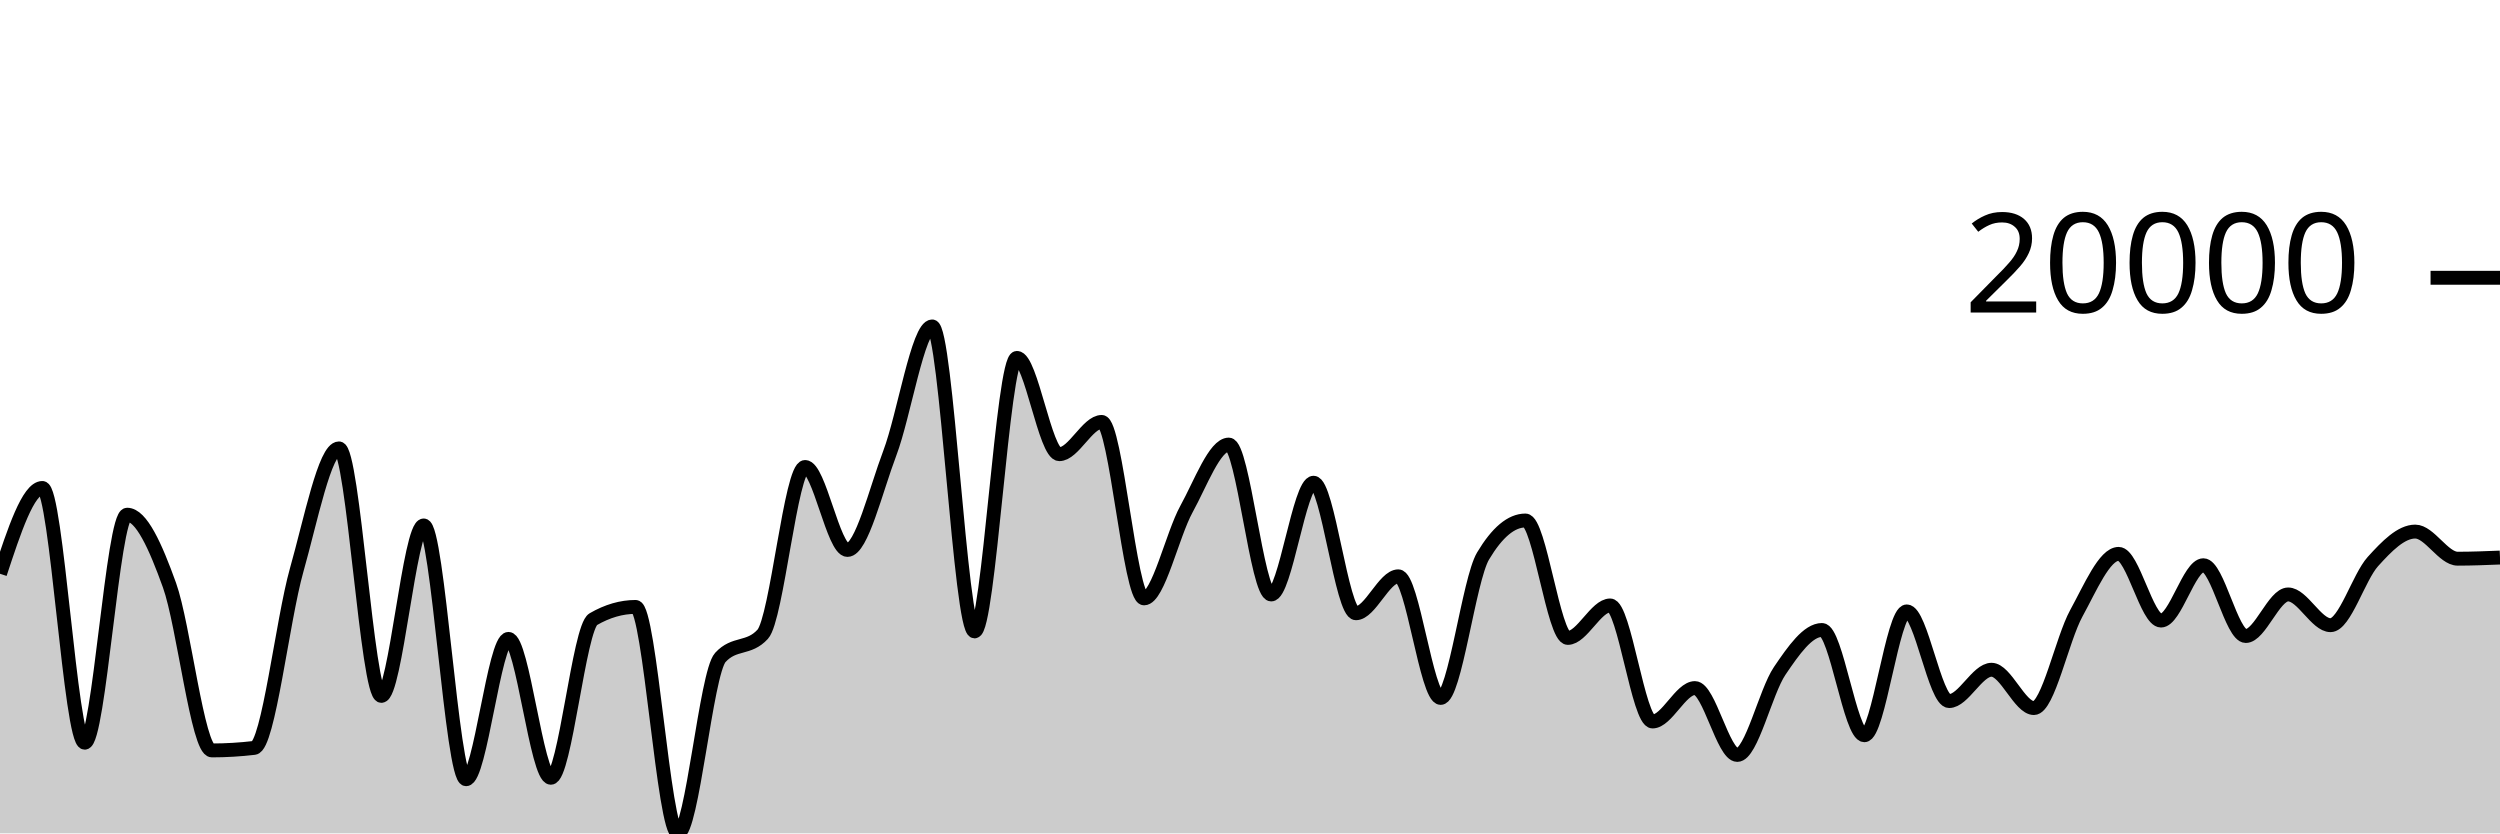
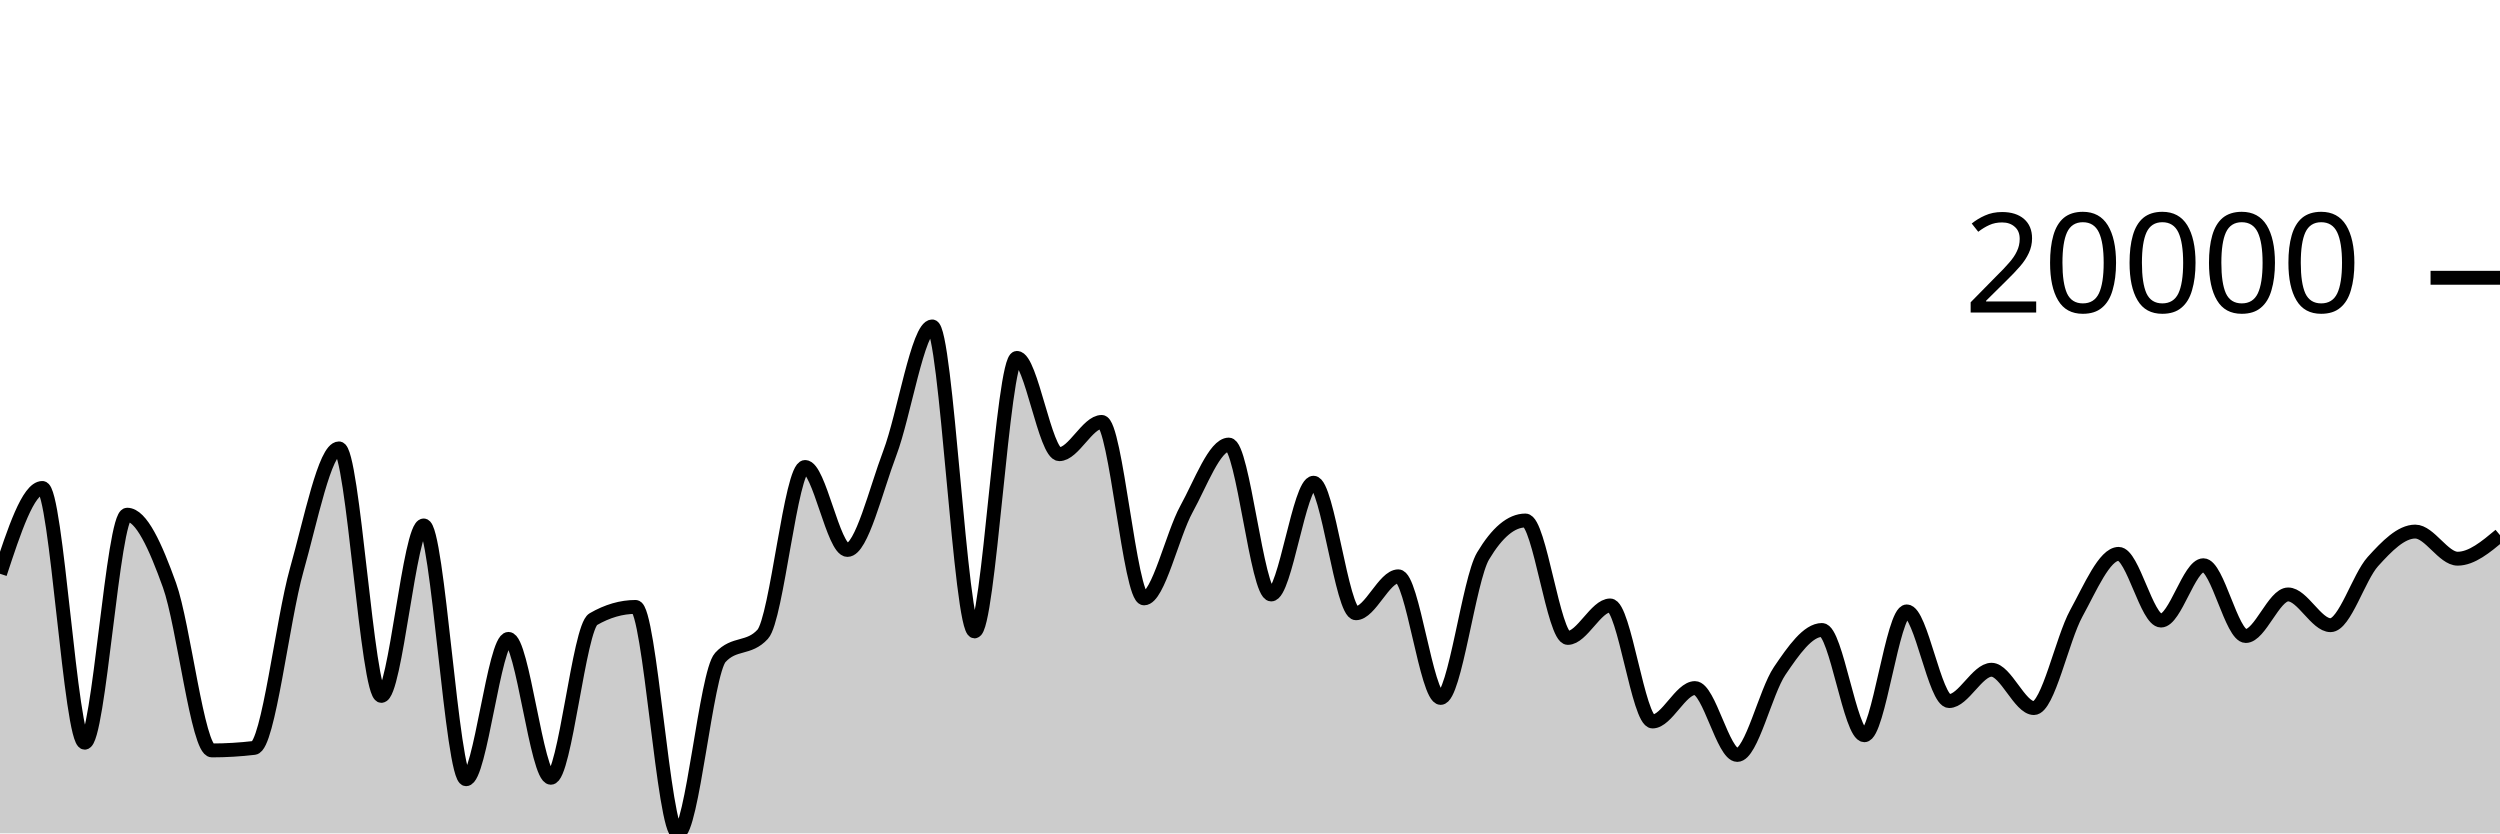
<svg xmlns="http://www.w3.org/2000/svg" viewBox="0 0 180 60">
  <g transform="translate(0,20)">
-     <path class="area" fill="rgba(0, 0, 0, 0.2)" d="M0,21.311C1.017,18.222,2.034,15.133,3.051,15.133C4.068,15.133,5.085,33.474,6.102,33.474C7.119,33.474,8.136,17.058,9.153,17.058C10.169,17.058,11.186,19.304,12.203,22.133C13.22,24.961,14.237,34.03,15.254,34.03C16.271,34.03,17.288,33.969,18.305,33.849C19.322,33.728,20.339,24.654,21.356,21.059C22.373,17.465,23.39,12.284,24.407,12.284C25.424,12.284,26.441,30.104,27.458,30.104C28.475,30.104,29.492,17.832,30.508,17.832C31.525,17.832,32.542,36.104,33.559,36.104C34.576,36.104,35.593,26,36.61,26C37.627,26,38.644,36,39.661,36C40.678,36,41.695,25.174,42.712,24.584C43.729,23.994,44.746,23.699,45.763,23.699C46.78,23.699,47.797,40,48.814,40C49.831,40,50.847,28.451,51.864,27.337C52.881,26.223,53.898,26.78,54.915,25.666C55.932,24.552,56.949,13.622,57.966,13.622C58.983,13.622,60,19.596,61.017,19.596C62.034,19.596,63.051,15.302,64.068,12.62C65.085,9.937,66.102,3.503,67.119,3.503C68.136,3.503,69.153,25.461,70.169,25.461C71.186,25.461,72.203,5.768,73.22,5.768C74.237,5.768,75.254,12.701,76.271,12.701C77.288,12.701,78.305,10.379,79.322,10.379C80.339,10.379,81.356,23.083,82.373,23.083C83.39,23.083,84.407,18.501,85.424,16.656C86.441,14.81,87.458,12.009,88.475,12.009C89.492,12.009,90.508,22.802,91.525,22.802C92.542,22.802,93.559,14.757,94.576,14.757C95.593,14.757,96.61,24.154,97.627,24.154C98.644,24.154,99.661,21.495,100.678,21.495C101.695,21.495,102.712,30.25,103.729,30.25C104.746,30.25,105.763,21.736,106.78,20.032C107.797,18.328,108.814,17.476,109.831,17.476C110.847,17.476,111.864,25.93,112.881,25.93C113.898,25.93,114.915,23.592,115.932,23.592C116.949,23.592,117.966,31.947,118.983,31.947C120,31.947,121.017,29.541,122.034,29.541C123.051,29.541,124.068,34.356,125.085,34.356C126.102,34.356,127.119,29.806,128.136,28.306C129.153,26.806,130.169,25.358,131.186,25.358C132.203,25.358,133.22,32.938,134.237,32.938C135.254,32.938,136.271,24.021,137.288,24.021C138.305,24.021,139.322,30.477,140.339,30.477C141.356,30.477,142.373,28.222,143.39,28.222C144.407,28.222,145.424,30.981,146.441,30.981C147.458,30.981,148.475,26.013,149.492,24.163C150.508,22.313,151.525,19.879,152.542,19.879C153.559,19.879,154.576,24.681,155.593,24.681C156.61,24.681,157.627,20.697,158.644,20.697C159.661,20.697,160.678,25.793,161.695,25.793C162.712,25.793,163.729,22.8,164.746,22.8C165.763,22.8,166.78,25.013,167.797,25.013C168.814,25.013,169.831,21.557,170.847,20.433C171.864,19.31,172.881,18.273,173.898,18.273C174.915,18.273,175.932,20.226,176.949,20.226C177.966,20.226,178.983,20.185,180,20.144L180,40C178.983,40,177.966,40,176.949,40C175.932,40,174.915,40,173.898,40C172.881,40,171.864,40,170.847,40C169.831,40,168.814,40,167.797,40C166.78,40,165.763,40,164.746,40C163.729,40,162.712,40,161.695,40C160.678,40,159.661,40,158.644,40C157.627,40,156.61,40,155.593,40C154.576,40,153.559,40,152.542,40C151.525,40,150.508,40,149.492,40C148.475,40,147.458,40,146.441,40C145.424,40,144.407,40,143.39,40C142.373,40,141.356,40,140.339,40C139.322,40,138.305,40,137.288,40C136.271,40,135.254,40,134.237,40C133.22,40,132.203,40,131.186,40C130.169,40,129.153,40,128.136,40C127.119,40,126.102,40,125.085,40C124.068,40,123.051,40,122.034,40C121.017,40,120,40,118.983,40C117.966,40,116.949,40,115.932,40C114.915,40,113.898,40,112.881,40C111.864,40,110.847,40,109.831,40C108.814,40,107.797,40,106.78,40C105.763,40,104.746,40,103.729,40C102.712,40,101.695,40,100.678,40C99.661,40,98.644,40,97.627,40C96.61,40,95.593,40,94.576,40C93.559,40,92.542,40,91.525,40C90.508,40,89.492,40,88.475,40C87.458,40,86.441,40,85.424,40C84.407,40,83.39,40,82.373,40C81.356,40,80.339,40,79.322,40C78.305,40,77.288,40,76.271,40C75.254,40,74.237,40,73.22,40C72.203,40,71.186,40,70.169,40C69.153,40,68.136,40,67.119,40C66.102,40,65.085,40,64.068,40C63.051,40,62.034,40,61.017,40C60,40,58.983,40,57.966,40C56.949,40,55.932,40,54.915,40C53.898,40,52.881,40,51.864,40C50.847,40,49.831,40,48.814,40C47.797,40,46.78,40,45.763,40C44.746,40,43.729,40,42.712,40C41.695,40,40.678,40,39.661,40C38.644,40,37.627,40,36.61,40C35.593,40,34.576,40,33.559,40C32.542,40,31.525,40,30.508,40C29.492,40,28.475,40,27.458,40C26.441,40,25.424,40,24.407,40C23.39,40,22.373,40,21.356,40C20.339,40,19.322,40,18.305,40C17.288,40,16.271,40,15.254,40C14.237,40,13.22,40,12.203,40C11.186,40,10.169,40,9.153,40C8.136,40,7.119,40,6.102,40C5.085,40,4.068,40,3.051,40C2.034,40,1.017,40,0,40Z" />
-     <path class="line" stroke="black" fill="none" d="M0,21.311C1.017,18.222,2.034,15.133,3.051,15.133C4.068,15.133,5.085,33.474,6.102,33.474C7.119,33.474,8.136,17.058,9.153,17.058C10.169,17.058,11.186,19.304,12.203,22.133C13.22,24.961,14.237,34.03,15.254,34.03C16.271,34.03,17.288,33.969,18.305,33.849C19.322,33.728,20.339,24.654,21.356,21.059C22.373,17.465,23.39,12.284,24.407,12.284C25.424,12.284,26.441,30.104,27.458,30.104C28.475,30.104,29.492,17.832,30.508,17.832C31.525,17.832,32.542,36.104,33.559,36.104C34.576,36.104,35.593,26,36.61,26C37.627,26,38.644,36,39.661,36C40.678,36,41.695,25.174,42.712,24.584C43.729,23.994,44.746,23.699,45.763,23.699C46.78,23.699,47.797,40,48.814,40C49.831,40,50.847,28.451,51.864,27.337C52.881,26.223,53.898,26.78,54.915,25.666C55.932,24.552,56.949,13.622,57.966,13.622C58.983,13.622,60,19.596,61.017,19.596C62.034,19.596,63.051,15.302,64.068,12.62C65.085,9.937,66.102,3.503,67.119,3.503C68.136,3.503,69.153,25.461,70.169,25.461C71.186,25.461,72.203,5.768,73.22,5.768C74.237,5.768,75.254,12.701,76.271,12.701C77.288,12.701,78.305,10.379,79.322,10.379C80.339,10.379,81.356,23.083,82.373,23.083C83.39,23.083,84.407,18.501,85.424,16.656C86.441,14.81,87.458,12.009,88.475,12.009C89.492,12.009,90.508,22.802,91.525,22.802C92.542,22.802,93.559,14.757,94.576,14.757C95.593,14.757,96.61,24.154,97.627,24.154C98.644,24.154,99.661,21.495,100.678,21.495C101.695,21.495,102.712,30.25,103.729,30.25C104.746,30.25,105.763,21.736,106.78,20.032C107.797,18.328,108.814,17.476,109.831,17.476C110.847,17.476,111.864,25.93,112.881,25.93C113.898,25.93,114.915,23.592,115.932,23.592C116.949,23.592,117.966,31.947,118.983,31.947C120,31.947,121.017,29.541,122.034,29.541C123.051,29.541,124.068,34.356,125.085,34.356C126.102,34.356,127.119,29.806,128.136,28.306C129.153,26.806,130.169,25.358,131.186,25.358C132.203,25.358,133.22,32.938,134.237,32.938C135.254,32.938,136.271,24.021,137.288,24.021C138.305,24.021,139.322,30.477,140.339,30.477C141.356,30.477,142.373,28.222,143.39,28.222C144.407,28.222,145.424,30.981,146.441,30.981C147.458,30.981,148.475,26.013,149.492,24.163C150.508,22.313,151.525,19.879,152.542,19.879C153.559,19.879,154.576,24.681,155.593,24.681C156.61,24.681,157.627,20.697,158.644,20.697C159.661,20.697,160.678,25.793,161.695,25.793C162.712,25.793,163.729,22.8,164.746,22.8C165.763,22.8,166.78,25.013,167.797,25.013C168.814,25.013,169.831,21.557,170.847,20.433C171.864,19.31,172.881,18.273,173.898,18.273C174.915,18.273,175.932,20.226,176.949,20.226C177.966,20.226,178.983,20.185,180,20.144" />
+     <path class="area" fill="rgba(0, 0, 0, 0.2)" d="M0,21.311C1.017,18.222,2.034,15.133,3.051,15.133C4.068,15.133,5.085,33.474,6.102,33.474C7.119,33.474,8.136,17.058,9.153,17.058C10.169,17.058,11.186,19.304,12.203,22.133C13.22,24.961,14.237,34.03,15.254,34.03C16.271,34.03,17.288,33.969,18.305,33.849C19.322,33.728,20.339,24.654,21.356,21.059C22.373,17.465,23.39,12.284,24.407,12.284C25.424,12.284,26.441,30.104,27.458,30.104C28.475,30.104,29.492,17.832,30.508,17.832C31.525,17.832,32.542,36.104,33.559,36.104C34.576,36.104,35.593,26,36.61,26C37.627,26,38.644,36,39.661,36C40.678,36,41.695,25.174,42.712,24.584C43.729,23.994,44.746,23.699,45.763,23.699C46.78,23.699,47.797,40,48.814,40C49.831,40,50.847,28.451,51.864,27.337C52.881,26.223,53.898,26.78,54.915,25.666C55.932,24.552,56.949,13.622,57.966,13.622C58.983,13.622,60,19.596,61.017,19.596C62.034,19.596,63.051,15.302,64.068,12.62C65.085,9.937,66.102,3.503,67.119,3.503C68.136,3.503,69.153,25.461,70.169,25.461C71.186,25.461,72.203,5.768,73.22,5.768C74.237,5.768,75.254,12.701,76.271,12.701C77.288,12.701,78.305,10.379,79.322,10.379C80.339,10.379,81.356,23.083,82.373,23.083C83.39,23.083,84.407,18.501,85.424,16.656C86.441,14.81,87.458,12.009,88.475,12.009C89.492,12.009,90.508,22.802,91.525,22.802C92.542,22.802,93.559,14.757,94.576,14.757C95.593,14.757,96.61,24.154,97.627,24.154C98.644,24.154,99.661,21.495,100.678,21.495C101.695,21.495,102.712,30.25,103.729,30.25C104.746,30.25,105.763,21.736,106.78,20.032C107.797,18.328,108.814,17.476,109.831,17.476C110.847,17.476,111.864,25.93,112.881,25.93C113.898,25.93,114.915,23.592,115.932,23.592C116.949,23.592,117.966,31.947,118.983,31.947C120,31.947,121.017,29.541,122.034,29.541C123.051,29.541,124.068,34.356,125.085,34.356C126.102,34.356,127.119,29.806,128.136,28.306C129.153,26.806,130.169,25.358,131.186,25.358C132.203,25.358,133.22,32.938,134.237,32.938C135.254,32.938,136.271,24.021,137.288,24.021C138.305,24.021,139.322,30.477,140.339,30.477C141.356,30.477,142.373,28.222,143.39,28.222C144.407,28.222,145.424,30.981,146.441,30.981C147.458,30.981,148.475,26.013,149.492,24.163C150.508,22.313,151.525,19.879,152.542,19.879C153.559,19.879,154.576,24.681,155.593,24.681C156.61,24.681,157.627,20.697,158.644,20.697C159.661,20.697,160.678,25.793,161.695,25.793C162.712,25.793,163.729,22.8,164.746,22.8C165.763,22.8,166.78,25.013,167.797,25.013C168.814,25.013,169.831,21.557,170.847,20.433C171.864,19.31,172.881,18.273,173.898,18.273C174.915,18.273,175.932,20.226,176.949,20.226C177.966,20.226,178.983,19.379,180,18.531L180,40C178.983,40,177.966,40,176.949,40C175.932,40,174.915,40,173.898,40C172.881,40,171.864,40,170.847,40C169.831,40,168.814,40,167.797,40C166.78,40,165.763,40,164.746,40C163.729,40,162.712,40,161.695,40C160.678,40,159.661,40,158.644,40C157.627,40,156.61,40,155.593,40C154.576,40,153.559,40,152.542,40C151.525,40,150.508,40,149.492,40C148.475,40,147.458,40,146.441,40C145.424,40,144.407,40,143.39,40C142.373,40,141.356,40,140.339,40C139.322,40,138.305,40,137.288,40C136.271,40,135.254,40,134.237,40C133.22,40,132.203,40,131.186,40C130.169,40,129.153,40,128.136,40C127.119,40,126.102,40,125.085,40C124.068,40,123.051,40,122.034,40C121.017,40,120,40,118.983,40C117.966,40,116.949,40,115.932,40C114.915,40,113.898,40,112.881,40C111.864,40,110.847,40,109.831,40C108.814,40,107.797,40,106.78,40C105.763,40,104.746,40,103.729,40C102.712,40,101.695,40,100.678,40C99.661,40,98.644,40,97.627,40C96.61,40,95.593,40,94.576,40C93.559,40,92.542,40,91.525,40C90.508,40,89.492,40,88.475,40C87.458,40,86.441,40,85.424,40C84.407,40,83.39,40,82.373,40C81.356,40,80.339,40,79.322,40C78.305,40,77.288,40,76.271,40C75.254,40,74.237,40,73.22,40C72.203,40,71.186,40,70.169,40C69.153,40,68.136,40,67.119,40C66.102,40,65.085,40,64.068,40C63.051,40,62.034,40,61.017,40C60,40,58.983,40,57.966,40C56.949,40,55.932,40,54.915,40C53.898,40,52.881,40,51.864,40C50.847,40,49.831,40,48.814,40C47.797,40,46.78,40,45.763,40C44.746,40,43.729,40,42.712,40C41.695,40,40.678,40,39.661,40C38.644,40,37.627,40,36.61,40C35.593,40,34.576,40,33.559,40C32.542,40,31.525,40,30.508,40C29.492,40,28.475,40,27.458,40C26.441,40,25.424,40,24.407,40C23.39,40,22.373,40,21.356,40C20.339,40,19.322,40,18.305,40C17.288,40,16.271,40,15.254,40C14.237,40,13.22,40,12.203,40C11.186,40,10.169,40,9.153,40C8.136,40,7.119,40,6.102,40C5.085,40,4.068,40,3.051,40C2.034,40,1.017,40,0,40Z" />
+     <path class="line" stroke="black" fill="none" d="M0,21.311C1.017,18.222,2.034,15.133,3.051,15.133C4.068,15.133,5.085,33.474,6.102,33.474C7.119,33.474,8.136,17.058,9.153,17.058C10.169,17.058,11.186,19.304,12.203,22.133C13.22,24.961,14.237,34.03,15.254,34.03C16.271,34.03,17.288,33.969,18.305,33.849C19.322,33.728,20.339,24.654,21.356,21.059C22.373,17.465,23.39,12.284,24.407,12.284C25.424,12.284,26.441,30.104,27.458,30.104C28.475,30.104,29.492,17.832,30.508,17.832C31.525,17.832,32.542,36.104,33.559,36.104C34.576,36.104,35.593,26,36.61,26C37.627,26,38.644,36,39.661,36C40.678,36,41.695,25.174,42.712,24.584C43.729,23.994,44.746,23.699,45.763,23.699C46.78,23.699,47.797,40,48.814,40C49.831,40,50.847,28.451,51.864,27.337C52.881,26.223,53.898,26.78,54.915,25.666C55.932,24.552,56.949,13.622,57.966,13.622C58.983,13.622,60,19.596,61.017,19.596C62.034,19.596,63.051,15.302,64.068,12.62C65.085,9.937,66.102,3.503,67.119,3.503C68.136,3.503,69.153,25.461,70.169,25.461C71.186,25.461,72.203,5.768,73.22,5.768C74.237,5.768,75.254,12.701,76.271,12.701C77.288,12.701,78.305,10.379,79.322,10.379C80.339,10.379,81.356,23.083,82.373,23.083C83.39,23.083,84.407,18.501,85.424,16.656C86.441,14.81,87.458,12.009,88.475,12.009C89.492,12.009,90.508,22.802,91.525,22.802C92.542,22.802,93.559,14.757,94.576,14.757C95.593,14.757,96.61,24.154,97.627,24.154C98.644,24.154,99.661,21.495,100.678,21.495C101.695,21.495,102.712,30.25,103.729,30.25C104.746,30.25,105.763,21.736,106.78,20.032C107.797,18.328,108.814,17.476,109.831,17.476C110.847,17.476,111.864,25.93,112.881,25.93C113.898,25.93,114.915,23.592,115.932,23.592C116.949,23.592,117.966,31.947,118.983,31.947C120,31.947,121.017,29.541,122.034,29.541C123.051,29.541,124.068,34.356,125.085,34.356C126.102,34.356,127.119,29.806,128.136,28.306C129.153,26.806,130.169,25.358,131.186,25.358C132.203,25.358,133.22,32.938,134.237,32.938C135.254,32.938,136.271,24.021,137.288,24.021C138.305,24.021,139.322,30.477,140.339,30.477C141.356,30.477,142.373,28.222,143.39,28.222C144.407,28.222,145.424,30.981,146.441,30.981C147.458,30.981,148.475,26.013,149.492,24.163C150.508,22.313,151.525,19.879,152.542,19.879C153.559,19.879,154.576,24.681,155.593,24.681C156.61,24.681,157.627,20.697,158.644,20.697C159.661,20.697,160.678,25.793,161.695,25.793C162.712,25.793,163.729,22.8,164.746,22.8C165.763,22.8,166.78,25.013,167.797,25.013C168.814,25.013,169.831,21.557,170.847,20.433C171.864,19.31,172.881,18.273,173.898,18.273C174.915,18.273,175.932,20.226,176.949,20.226C177.966,20.226,178.983,19.379,180,18.531" />
    <path class="axis-ceiling" stroke-width="1" stroke="black" fill="none" d="M175,0L180,0" />
    <text class="axis-ceiling-label" font-family="sans-serif" text-anchor="end" font-size="10px" x="170" y="2.5">20000</text>
  </g>
</svg>
